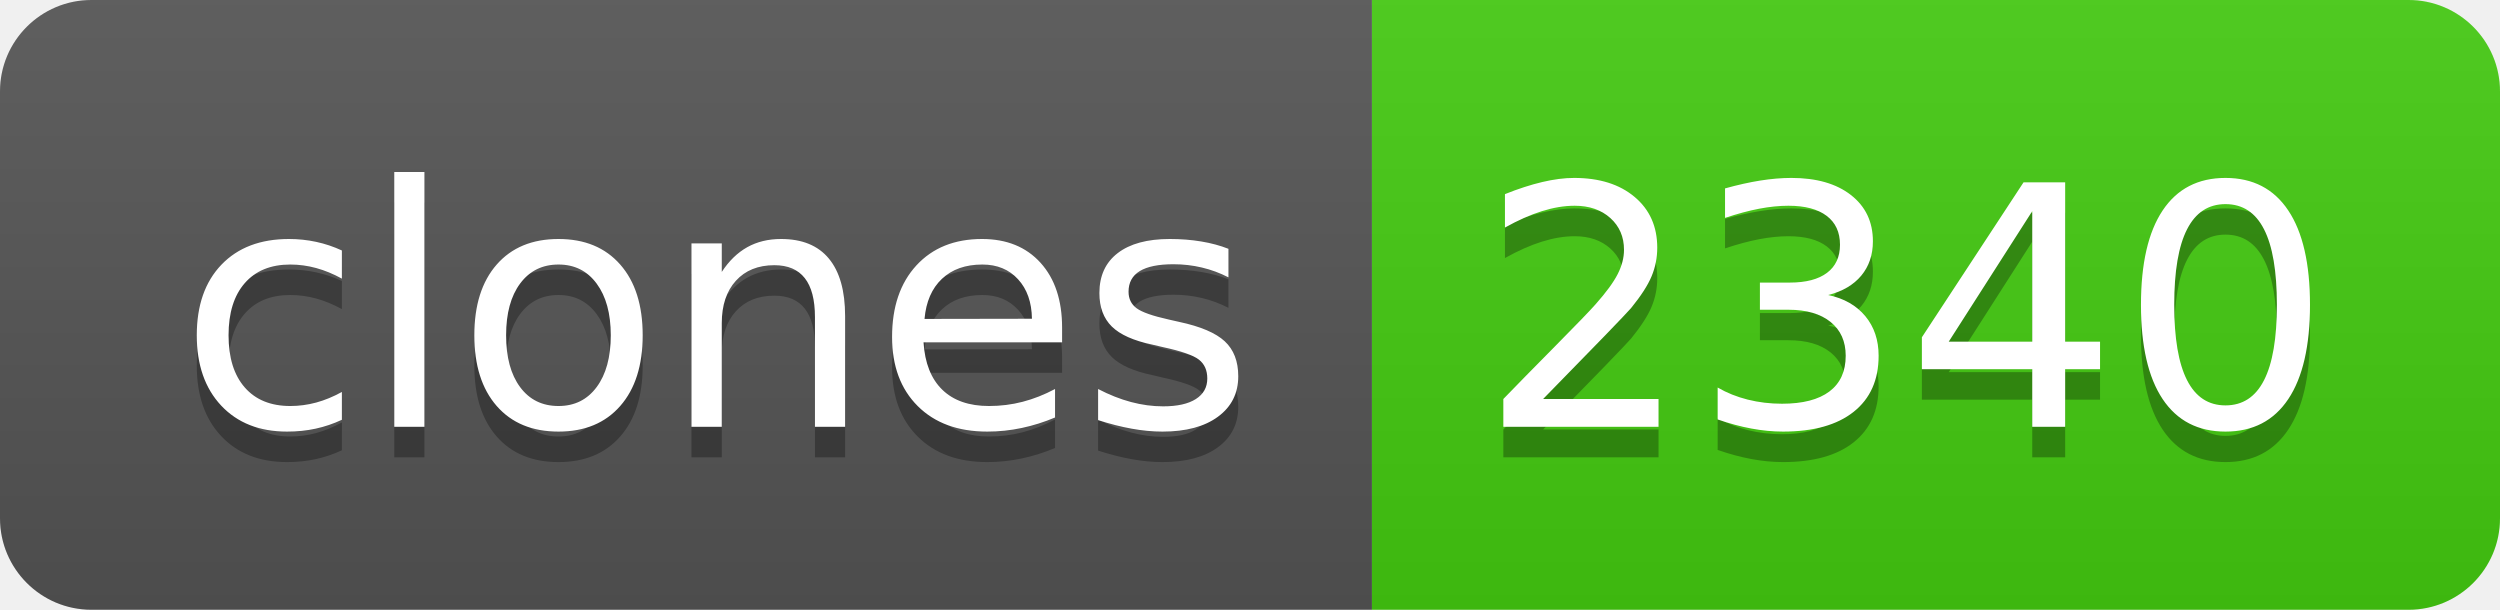
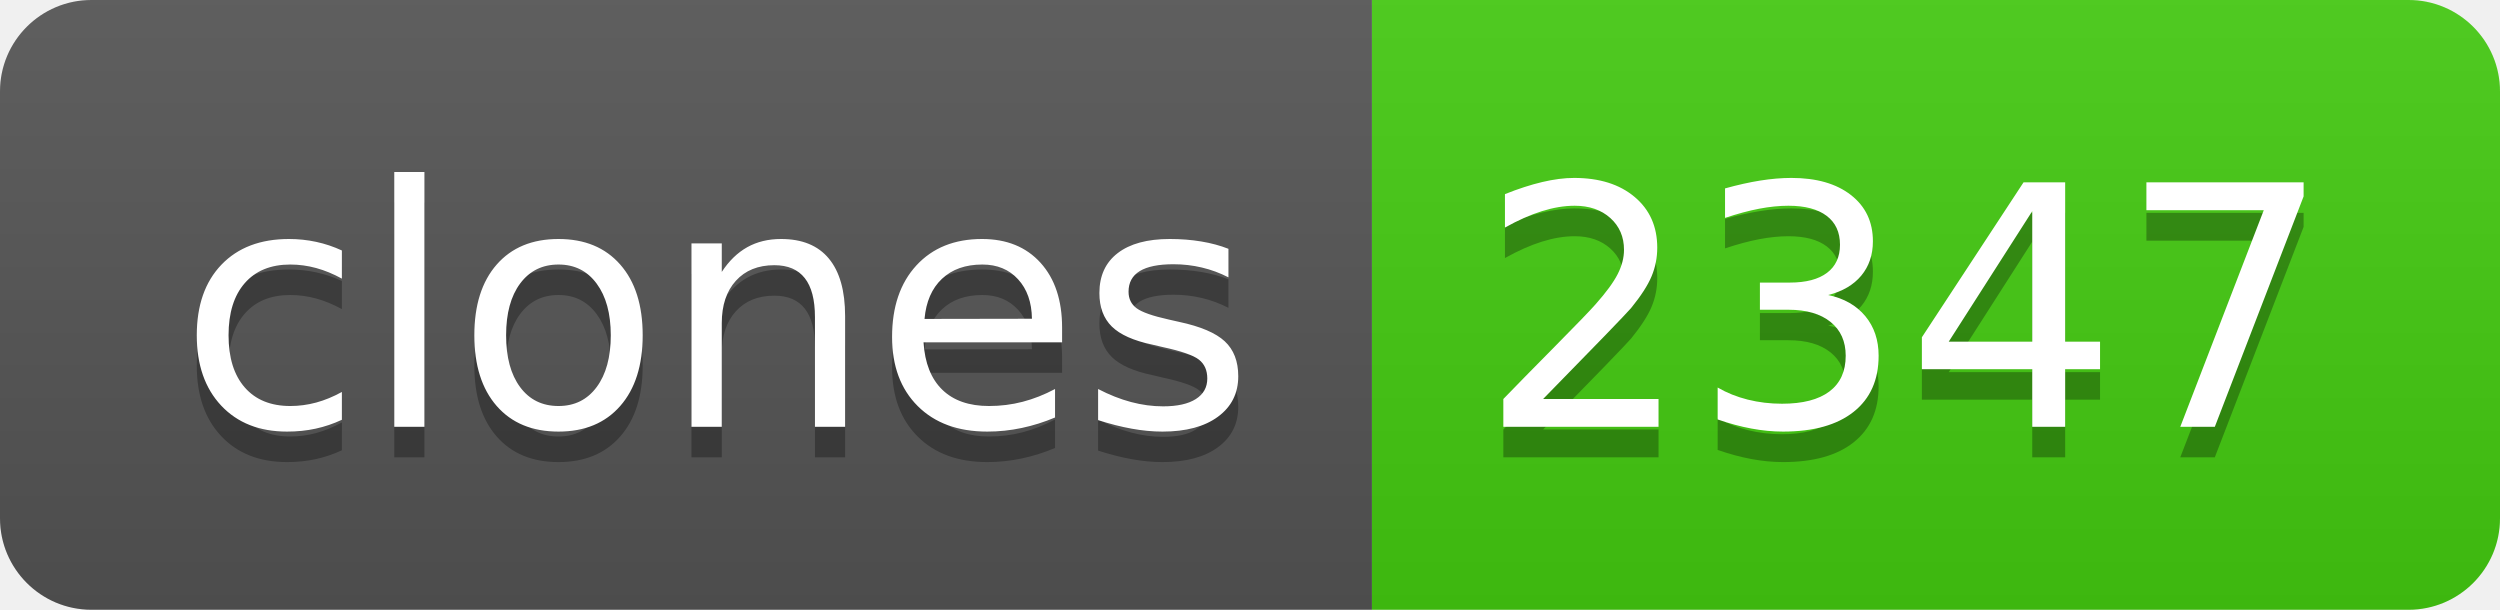
- <svg xmlns="http://www.w3.org/2000/svg" width="82" height="20" role="img" aria-label="clones: 2340">
+ <svg xmlns="http://www.w3.org/2000/svg" width="82" height="20" role="img" aria-label="clones: 2347">
  <linearGradient id="s" x2="0" y2="100%">
    <stop offset="0" stop-color="#bbb" stop-opacity=".1" />
    <stop offset="1" stop-opacity=".1" />
  </linearGradient>
  <clipPath id="r">
    <rect width="82" height="20" rx="3" fill="#fff" />
  </clipPath>
  <g clip-path="url(#r)">
    <rect width="45" height="20" fill="#555" />
    <rect x="45" width="37" height="20" fill="#4c1" />
    <rect width="82" height="20" fill="url(#s)" />
  </g>
  <g fill="#fff" text-anchor="middle" font-family="Verdana,Geneva,DejaVu Sans,sans-serif" text-rendering="geometricPrecision" font-size="110">
    <text aria-hidden="true" x="235" y="150" fill="#010101" fill-opacity=".3" transform="scale(.1)" textLength="350">clones</text>
    <text x="235" y="140" transform="scale(.1)" fill="#fff" textLength="350">clones</text>
-     <text aria-hidden="true" x="625" y="150" fill="#010101" fill-opacity=".3" transform="scale(.1)" textLength="270">2340</text>
-     <text x="625" y="140" transform="scale(.1)" fill="#fff" textLength="270">2340</text>
+     <text aria-hidden="true" x="625" y="150" fill="#010101" fill-opacity=".3" transform="scale(.1)" textLength="270">2347</text>
+     <text x="625" y="140" transform="scale(.1)" fill="#fff" textLength="270">2347</text>
  </g>
</svg>
